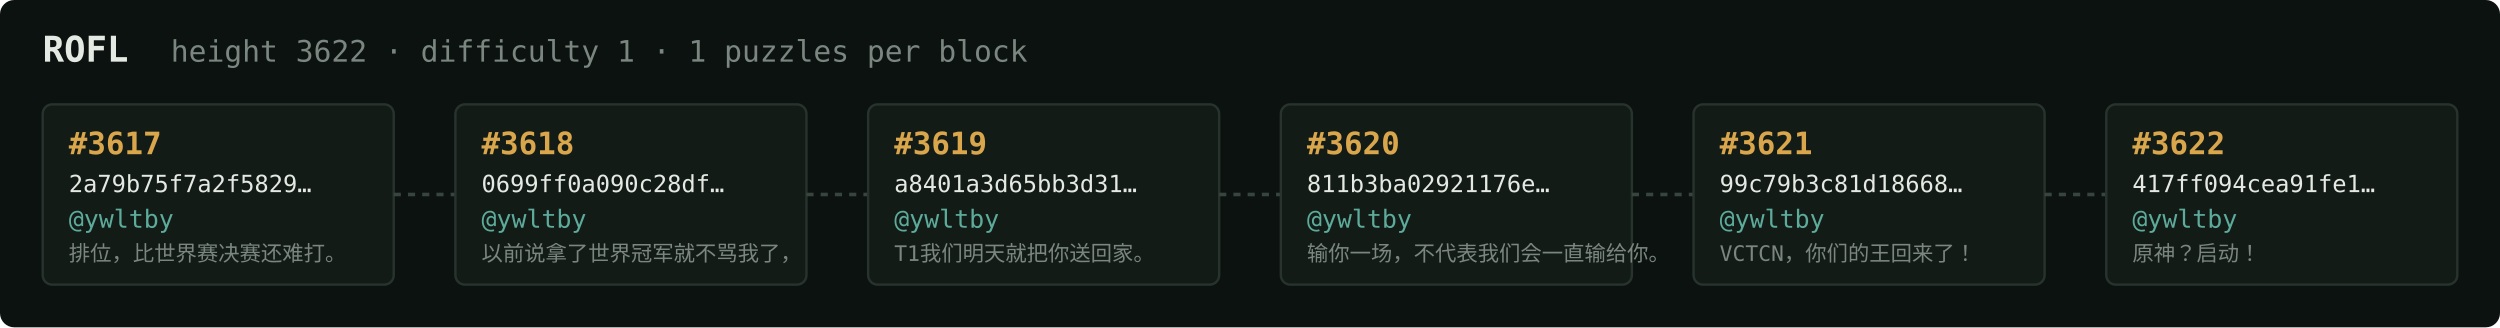
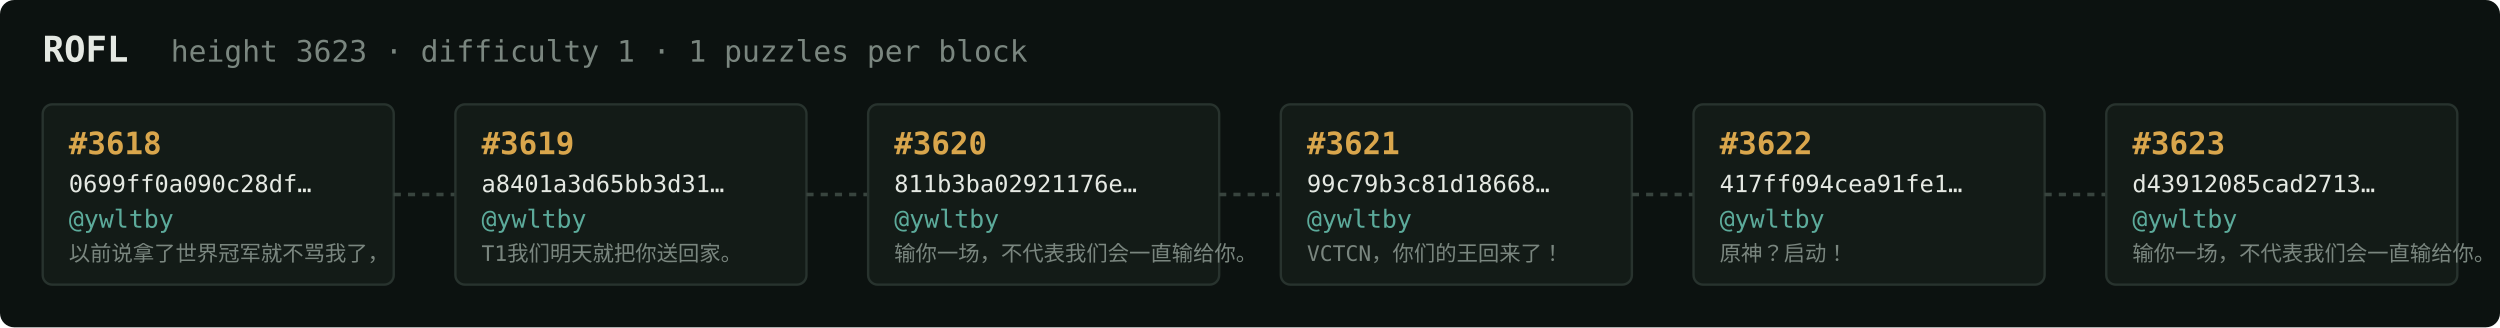
<svg xmlns="http://www.w3.org/2000/svg" width="1054" height="138" viewBox="0 0 1054 138" font-family="ui-monospace,SFMono-Regular,Menlo,monospace">
  <rect fill="#0c1210" width="1054" height="138" rx="6" />
  <text x="18" y="26" fill="#e5e9e3" font-size="15" font-weight="700">ROFL</text>
-   <text x="72" y="26" fill="#7a867f" font-size="12.5">height 3622 · difficulty 1 · 1 puzzles per block</text>
+   <text x="72" y="26" fill="#7a867f" font-size="12.5">height 3623 · difficulty 1 · 1 puzzles per block</text>
  <rect x="18" y="44" width="148" height="76" rx="4" fill="#131b17" stroke="#28332e" stroke-width="1" />
-   <text x="29" y="65" fill="#d9a64c" font-size="13" font-weight="700">#3617</text>
-   <text x="29" y="81" fill="#e5e9e3" font-size="10">2a79b75f7a2f5829…</text>
+   <text x="29" y="65" fill="#d9a64c" font-size="13" font-weight="700">#3618</text>
+   <text x="29" y="81" fill="#e5e9e3" font-size="10">0699ff0a090c28df…</text>
  <text x="29" y="96" fill="#5cab9b" font-size="10.5">@ywltby</text>
-   <text x="29" y="110" fill="#7a867f" font-size="9">排位，比世界赛决赛还难打。</text>
+   <text x="29" y="110" fill="#7a867f" font-size="9">以前说拿了世界冠军就不骂我了，</text>
  <line x1="166" y1="82.0" x2="192" y2="82.0" stroke="#38443e" stroke-width="1.5" stroke-dasharray="3 3" />
  <rect x="192" y="44" width="148" height="76" rx="4" fill="#131b17" stroke="#28332e" stroke-width="1" />
-   <text x="203" y="65" fill="#d9a64c" font-size="13" font-weight="700">#3618</text>
-   <text x="203" y="81" fill="#e5e9e3" font-size="10">0699ff0a090c28df…</text>
+   <text x="203" y="65" fill="#d9a64c" font-size="13" font-weight="700">#3619</text>
+   <text x="203" y="81" fill="#e5e9e3" font-size="10">a8401a3d65bb3d31…</text>
  <text x="203" y="96" fill="#5cab9b" font-size="10.5">@ywltby</text>
-   <text x="203" y="110" fill="#7a867f" font-size="9">以前说拿了世界冠军就不骂我了，</text>
+   <text x="203" y="110" fill="#7a867f" font-size="9">T1我们明天就把你送回家。</text>
  <line x1="340" y1="82.0" x2="366" y2="82.0" stroke="#38443e" stroke-width="1.5" stroke-dasharray="3 3" />
  <rect x="366" y="44" width="148" height="76" rx="4" fill="#131b17" stroke="#28332e" stroke-width="1" />
-   <text x="377" y="65" fill="#d9a64c" font-size="13" font-weight="700">#3619</text>
-   <text x="377" y="81" fill="#e5e9e3" font-size="10">a8401a3d65bb3d31…</text>
+   <text x="377" y="65" fill="#d9a64c" font-size="13" font-weight="700">#3620</text>
+   <text x="377" y="81" fill="#e5e9e3" font-size="10">811b3ba02921176e…</text>
  <text x="377" y="96" fill="#5cab9b" font-size="10.5">@ywltby</text>
-   <text x="377" y="110" fill="#7a867f" font-size="9">T1我们明天就把你送回家。</text>
+   <text x="377" y="110" fill="#7a867f" font-size="9">输你一场，不代表我们会一直输给你。</text>
  <line x1="514" y1="82.0" x2="540" y2="82.0" stroke="#38443e" stroke-width="1.5" stroke-dasharray="3 3" />
  <rect x="540" y="44" width="148" height="76" rx="4" fill="#131b17" stroke="#28332e" stroke-width="1" />
-   <text x="551" y="65" fill="#d9a64c" font-size="13" font-weight="700">#3620</text>
-   <text x="551" y="81" fill="#e5e9e3" font-size="10">811b3ba02921176e…</text>
+   <text x="551" y="65" fill="#d9a64c" font-size="13" font-weight="700">#3621</text>
+   <text x="551" y="81" fill="#e5e9e3" font-size="10">99c79b3c81d18668…</text>
  <text x="551" y="96" fill="#5cab9b" font-size="10.5">@ywltby</text>
-   <text x="551" y="110" fill="#7a867f" font-size="9">输你一场，不代表我们会一直输给你。</text>
+   <text x="551" y="110" fill="#7a867f" font-size="9">VCTCN，你们的王回来了！</text>
  <line x1="688" y1="82.0" x2="714" y2="82.0" stroke="#38443e" stroke-width="1.5" stroke-dasharray="3 3" />
  <rect x="714" y="44" width="148" height="76" rx="4" fill="#131b17" stroke="#28332e" stroke-width="1" />
-   <text x="725" y="65" fill="#d9a64c" font-size="13" font-weight="700">#3621</text>
-   <text x="725" y="81" fill="#e5e9e3" font-size="10">99c79b3c81d18668…</text>
+   <text x="725" y="65" fill="#d9a64c" font-size="13" font-weight="700">#3622</text>
+   <text x="725" y="81" fill="#e5e9e3" font-size="10">417ff094cea91fe1…</text>
  <text x="725" y="96" fill="#5cab9b" font-size="10.5">@ywltby</text>
-   <text x="725" y="110" fill="#7a867f" font-size="9">VCTCN，你们的王回来了！</text>
+   <text x="725" y="110" fill="#7a867f" font-size="9">原神？启动！</text>
  <line x1="862" y1="82.0" x2="888" y2="82.0" stroke="#38443e" stroke-width="1.5" stroke-dasharray="3 3" />
  <rect x="888" y="44" width="148" height="76" rx="4" fill="#131b17" stroke="#28332e" stroke-width="1" />
-   <text x="899" y="65" fill="#d9a64c" font-size="13" font-weight="700">#3622</text>
-   <text x="899" y="81" fill="#e5e9e3" font-size="10">417ff094cea91fe1…</text>
+   <text x="899" y="65" fill="#d9a64c" font-size="13" font-weight="700">#3623</text>
+   <text x="899" y="81" fill="#e5e9e3" font-size="10">d43912085cad2713…</text>
  <text x="899" y="96" fill="#5cab9b" font-size="10.5">@ywltby</text>
-   <text x="899" y="110" fill="#7a867f" font-size="9">原神？启动！</text>
+   <text x="899" y="110" fill="#7a867f" font-size="9">输你一场，不代表我们会一直输给你。</text>
</svg>
